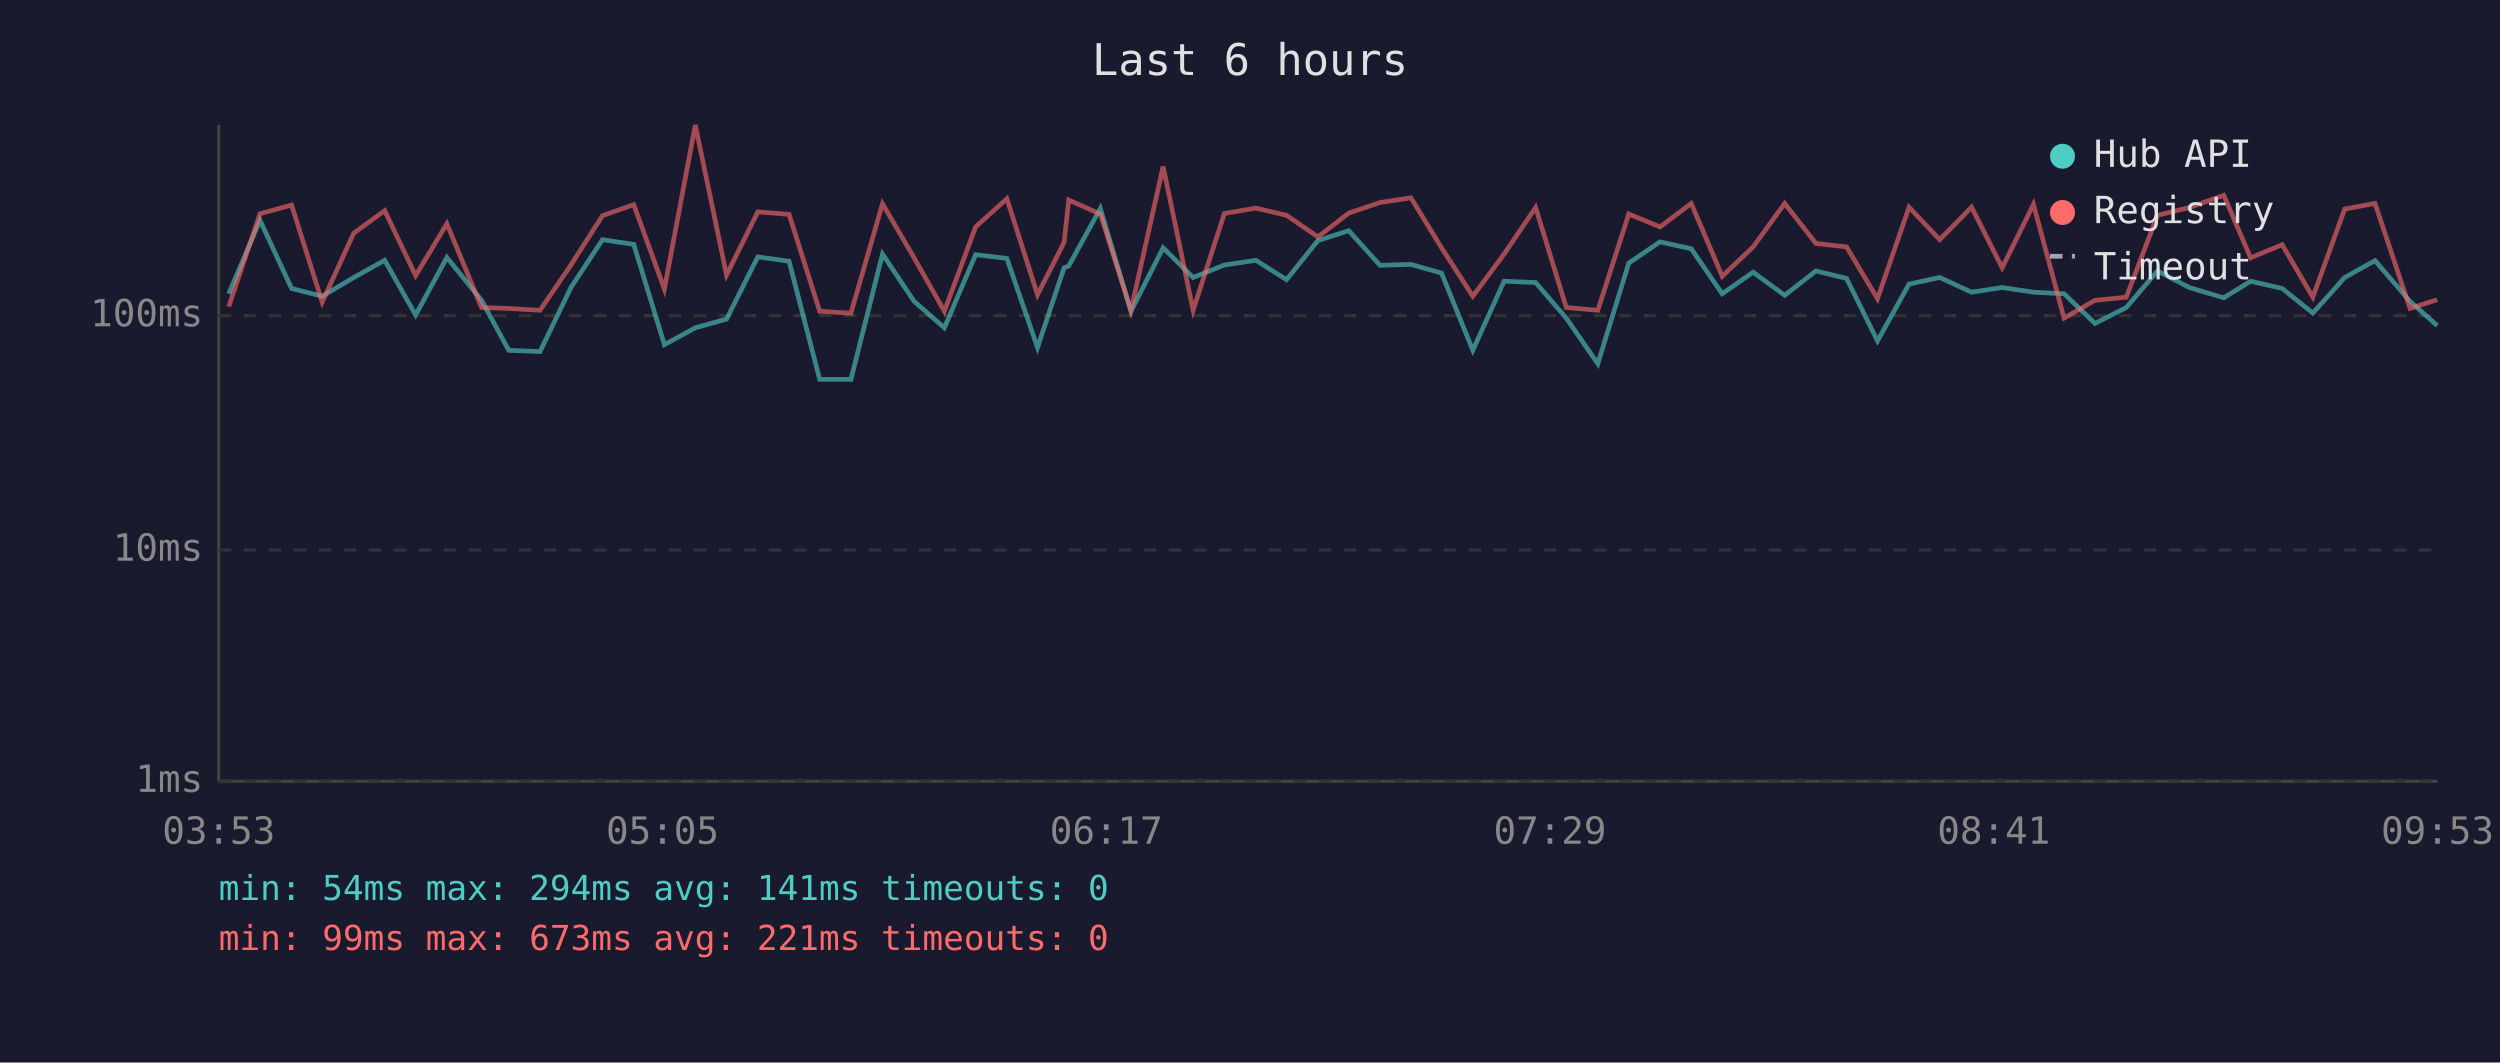
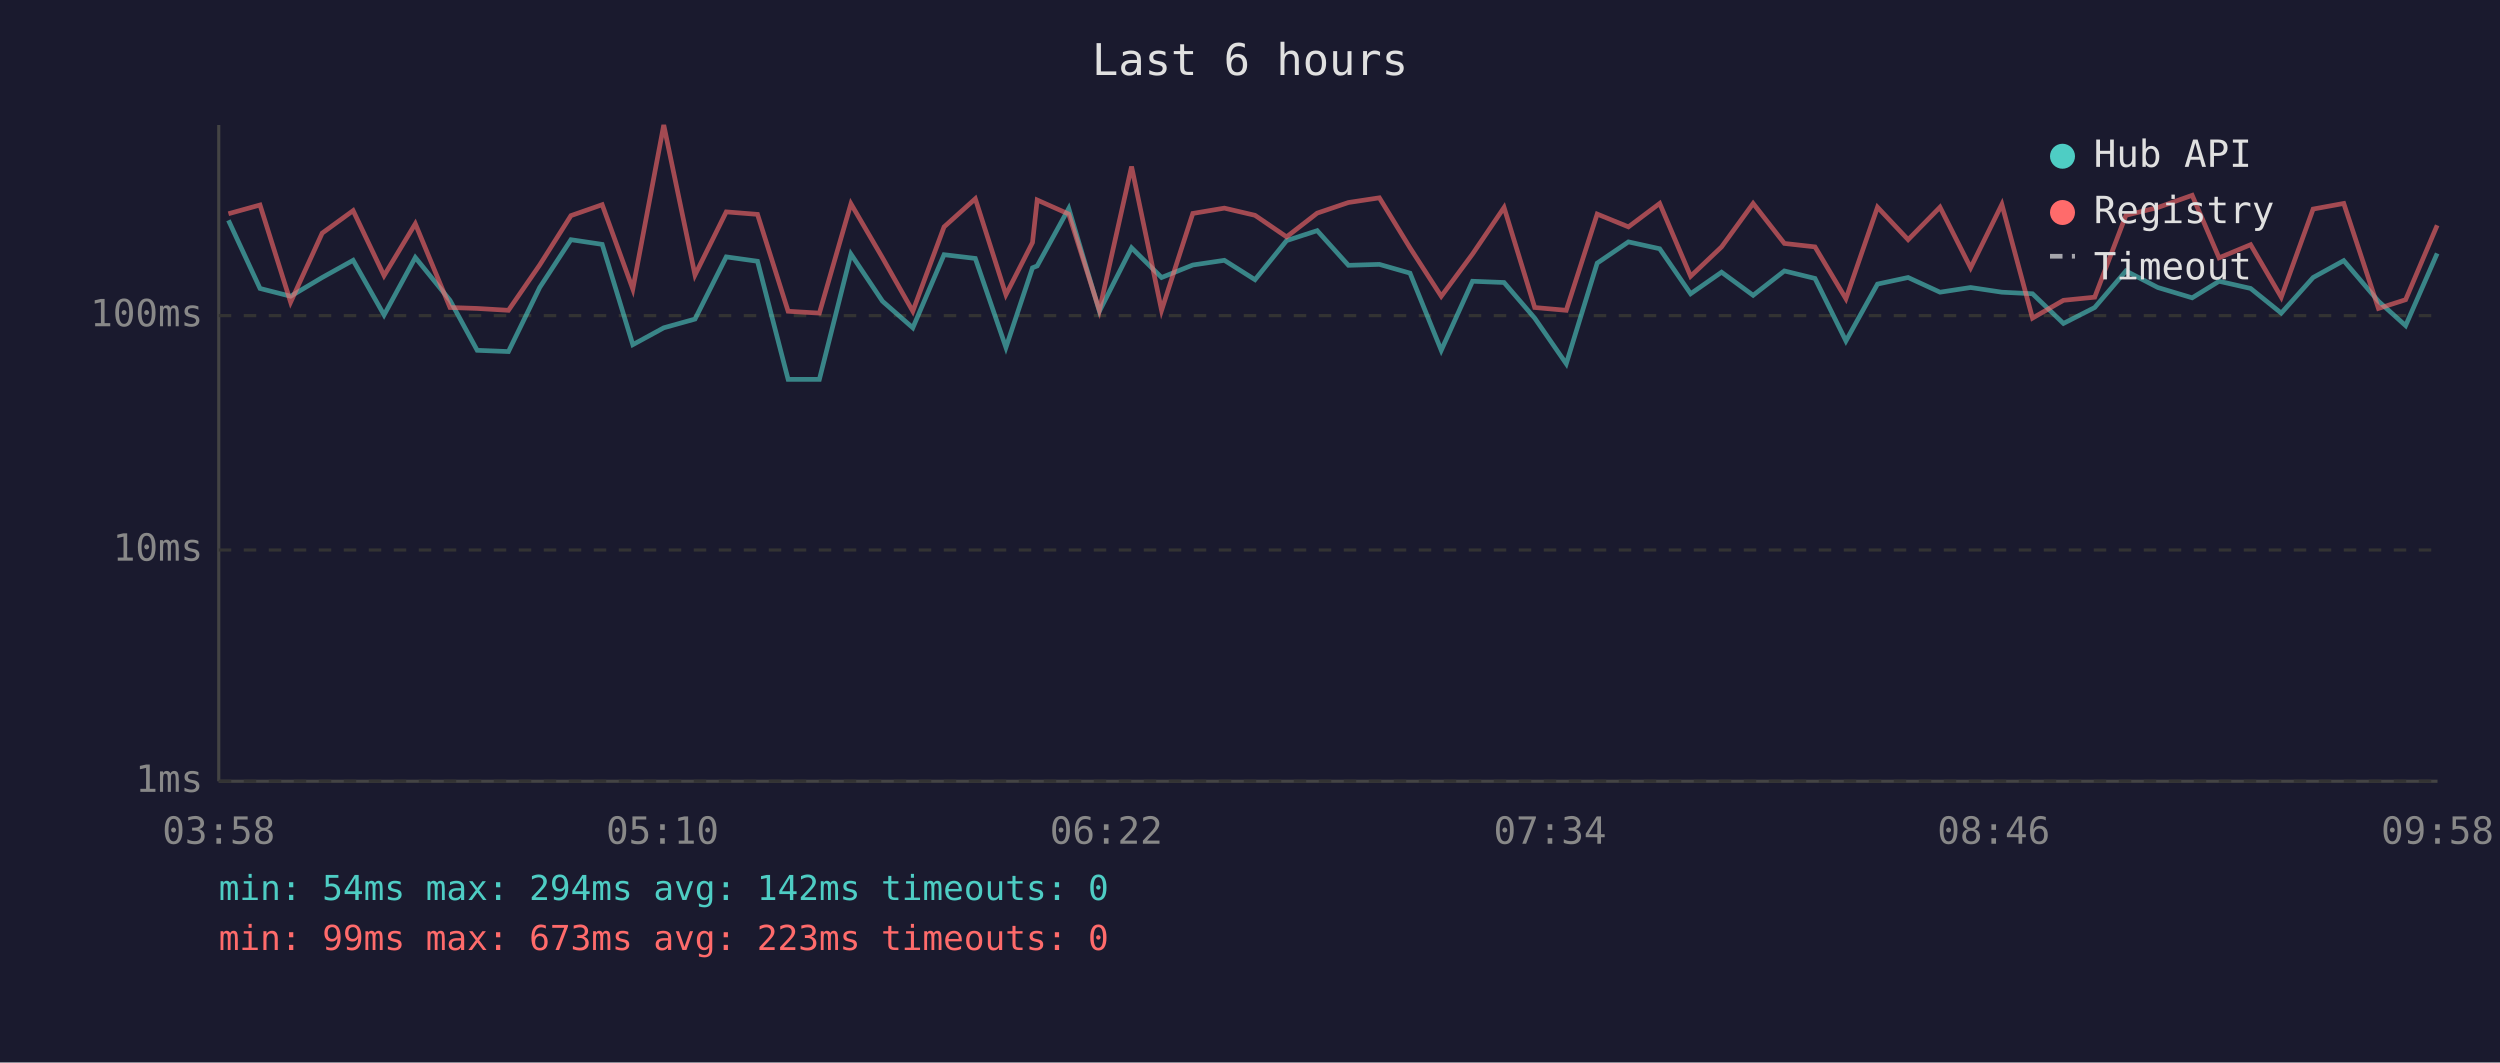
<svg xmlns="http://www.w3.org/2000/svg" viewBox="0 0 800 340" font-family="monospace" font-size="12">
  <rect width="800" height="340" fill="#1a1a2e" />
  <text x="400" y="24" fill="#e0e0e0" font-size="14" text-anchor="middle">Last 6 hours</text>
  <line x1="70" y1="40" x2="70" y2="250" stroke="#444" stroke-width="1" />
  <line x1="70" y1="250" x2="780" y2="250" stroke="#444" stroke-width="1" />
  <line x1="70" y1="250" x2="780" y2="250" stroke="#333" stroke-width="1" stroke-dasharray="4" />
  <text x="65" y="250" fill="#888" text-anchor="end" dominant-baseline="middle">1ms</text>
  <line x1="70" y1="176" x2="780" y2="176" stroke="#333" stroke-width="1" stroke-dasharray="4" />
  <text x="65" y="176" fill="#888" text-anchor="end" dominant-baseline="middle">10ms</text>
  <line x1="70" y1="101" x2="780" y2="101" stroke="#333" stroke-width="1" stroke-dasharray="4" />
  <text x="65" y="101" fill="#888" text-anchor="end" dominant-baseline="middle">100ms</text>
-   <text x="70" y="270" fill="#888" text-anchor="middle">03:53</text>
-   <text x="212" y="270" fill="#888" text-anchor="middle">05:05</text>
-   <text x="354" y="270" fill="#888" text-anchor="middle">06:17</text>
-   <text x="496" y="270" fill="#888" text-anchor="middle">07:29</text>
-   <text x="638" y="270" fill="#888" text-anchor="middle">08:41</text>
-   <text x="780" y="270" fill="#888" text-anchor="middle">09:53</text>
-   <polyline points="73.2,94.0 83.2,70.5 93.3,92.3 103.1,94.8 113.2,88.8 123.1,83.3 133.0,100.8 143.0,82.4 154.1,96.1 162.8,112.1 172.8,112.5 182.7,92.0 192.8,76.7 202.8,78.2 212.6,110.3 222.5,104.9 232.5,102.1 242.5,82.2 252.5,83.6 262.3,121.4 272.3,121.4 282.4,81.3 292.5,96.4 302.2,104.9 312.2,81.5 322.2,82.7 332.0,111.2 340.5,85.7 342.0,85.1 352.1,66.7 361.9,99.6 372.2,79.3 381.8,88.8 391.8,84.8 401.9,83.3 411.7,89.5 421.7,77.0 431.6,73.8 441.6,84.9 451.5,84.6 461.3,87.4 471.3,112.1 481.3,90.0 491.4,90.4 501.2,101.8 511.3,116.4 521.2,84.2 531.2,77.4 541.2,79.6 551.1,94.0 561.0,87.1 571.1,94.5 581.1,86.7 590.9,89.1 600.8,109.1 610.9,90.9 620.7,88.8 630.9,93.5 640.7,92.0 650.7,93.5 660.5,94.0 670.4,103.5 680.4,98.4 690.4,86.7 700.6,92.0 711.6,95.3 720.2,90.0 730.3,92.3 740.1,100.2 750.3,88.8 760.0,83.4 771.2,96.4 779.9,104.2" fill="none" stroke="#4ecdc4" stroke-width="1.5" opacity="0.6" />
-   <polyline points="73.2,98.1 83.2,68.4 93.3,65.6 103.1,96.7 113.2,74.6 123.1,67.4 133.0,88.2 143.0,71.6 154.1,98.4 162.8,98.7 172.8,99.3 182.7,84.8 192.8,69.0 202.8,65.5 212.6,92.5 222.5,40.0 232.5,88.0 242.5,67.8 252.5,68.6 262.3,99.6 272.3,100.2 282.4,65.2 292.5,82.5 302.2,99.6 312.2,72.6 322.2,63.6 332.0,94.3 340.5,77.6 342.0,64.0 352.1,68.5 361.9,99.3 372.2,53.3 381.8,99.3 391.8,68.3 401.9,66.6 411.7,68.9 421.7,75.8 431.6,68.2 441.6,64.8 451.5,63.3 461.3,79.3 471.3,94.8 481.3,81.3 491.4,66.4 501.2,98.4 511.3,99.3 521.2,68.5 531.2,72.6 541.2,65.1 551.1,88.4 561.0,79.0 571.1,65.1 581.1,77.9 590.9,79.0 600.8,95.6 610.9,66.3 620.7,76.7 630.9,66.3 640.7,85.7 650.7,65.4 660.5,101.8 670.4,96.1 680.4,95.1 690.4,68.9 700.6,66.4 711.6,62.5 720.2,82.5 730.3,78.3 740.1,95.1 750.3,66.9 760.0,65.1 771.2,98.7 779.9,95.9" fill="none" stroke="#ff6b6b" stroke-width="1.5" opacity="0.6" />
+   <text x="70" y="270" fill="#888" text-anchor="middle">03:58</text>
+   <text x="212" y="270" fill="#888" text-anchor="middle">05:10</text>
+   <text x="354" y="270" fill="#888" text-anchor="middle">06:22</text>
+   <text x="496" y="270" fill="#888" text-anchor="middle">07:34</text>
+   <text x="638" y="270" fill="#888" text-anchor="middle">08:46</text>
+   <text x="780" y="270" fill="#888" text-anchor="middle">09:58</text>
+   <polyline points="73.1,70.5 83.2,92.3 93.0,94.8 103.1,88.8 113.0,83.3 122.9,100.8 132.9,82.4 144.0,96.1 152.7,112.1 162.7,112.5 172.7,92.0 182.7,76.7 192.7,78.2 202.5,110.3 212.4,104.9 222.4,102.1 232.4,82.2 242.4,83.6 252.2,121.4 262.2,121.4 272.3,81.3 282.4,96.4 292.1,104.9 302.1,81.5 312.1,82.7 321.9,111.2 330.4,85.7 331.9,85.1 342.0,66.7 351.8,99.6 362.1,79.3 371.7,88.8 381.7,84.8 391.8,83.3 401.6,89.5 411.7,77.0 421.5,73.8 431.5,84.9 441.4,84.6 451.2,87.4 461.2,112.1 471.2,90.0 481.3,90.4 491.1,101.8 501.2,116.4 511.1,84.2 521.1,77.4 531.1,79.6 541.0,94.0 550.9,87.1 561.0,94.5 571.0,86.7 580.8,89.1 590.7,109.1 600.8,90.9 610.6,88.8 620.8,93.5 630.6,92.0 640.6,93.5 650.4,94.0 660.3,103.5 670.3,98.4 680.3,86.7 690.5,92.0 701.5,95.3 710.1,90.0 720.2,92.3 730.0,100.2 740.2,88.8 750.0,83.4 761.1,96.4 769.8,104.2 779.9,81.1" fill="none" stroke="#4ecdc4" stroke-width="1.5" opacity="0.6" />
+   <polyline points="73.1,68.4 83.2,65.6 93.0,96.7 103.1,74.6 113.0,67.4 122.9,88.2 132.9,71.6 144.0,98.4 152.7,98.7 162.7,99.3 172.7,84.8 182.7,69.0 192.7,65.5 202.5,92.5 212.4,40.0 222.4,88.0 232.4,67.8 242.4,68.6 252.2,99.6 262.2,100.2 272.3,65.2 282.4,82.5 292.1,99.6 302.1,72.6 312.1,63.6 321.9,94.3 330.4,77.6 331.9,64.0 342.0,68.5 351.8,99.3 362.1,53.3 371.7,99.3 381.7,68.3 391.8,66.6 401.6,68.9 411.7,75.8 421.5,68.2 431.5,64.8 441.4,63.3 451.2,79.3 461.2,94.8 471.2,81.3 481.3,66.4 491.1,98.4 501.2,99.3 511.1,68.5 521.1,72.6 531.1,65.1 541.0,88.4 550.9,79.0 561.0,65.1 571.0,77.9 580.8,79.0 590.7,95.6 600.8,66.3 610.6,76.7 620.8,66.3 630.6,85.7 640.6,65.4 650.4,101.8 660.3,96.1 670.3,95.1 680.3,68.9 690.5,66.4 701.5,62.5 710.1,82.5 720.2,78.3 730.0,95.1 740.2,66.9 750.0,65.1 761.1,98.7 769.8,95.9 779.9,72.1" fill="none" stroke="#ff6b6b" stroke-width="1.5" opacity="0.6" />
  <circle cx="660" cy="50" r="4" fill="#4ecdc4" />
  <text x="670" y="50" fill="#e0e0e0" dominant-baseline="middle">Hub API</text>
  <circle cx="660" cy="68" r="4" fill="#ff6b6b" />
  <text x="670" y="68" fill="#e0e0e0" dominant-baseline="middle">Registry</text>
  <line x1="656" y1="82" x2="664" y2="82" stroke="#e0e0e0" stroke-width="1.5" stroke-dasharray="4,3" opacity="0.7" />
  <text x="670" y="86" fill="#e0e0e0" dominant-baseline="middle">Timeout</text>
-   <text x="70" y="288" fill="#4ecdc4" font-size="11">min: 54ms  max: 294ms  avg: 141ms  timeouts: 0</text>
-   <text x="70" y="304" fill="#ff6b6b" font-size="11">min: 99ms  max: 673ms  avg: 221ms  timeouts: 0</text>
+   <text x="70" y="288" fill="#4ecdc4" font-size="11">min: 54ms  max: 294ms  avg: 142ms  timeouts: 0</text>
+   <text x="70" y="304" fill="#ff6b6b" font-size="11">min: 99ms  max: 673ms  avg: 223ms  timeouts: 0</text>
</svg>
